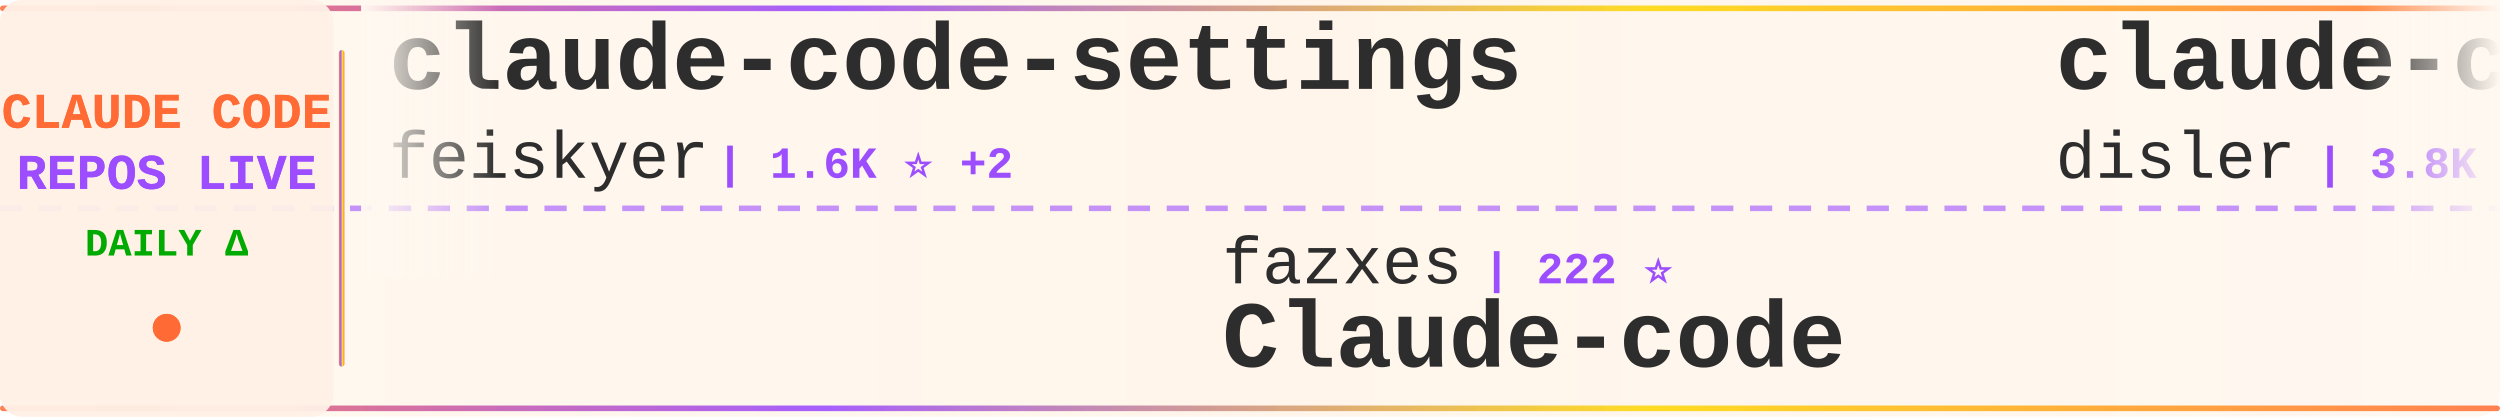
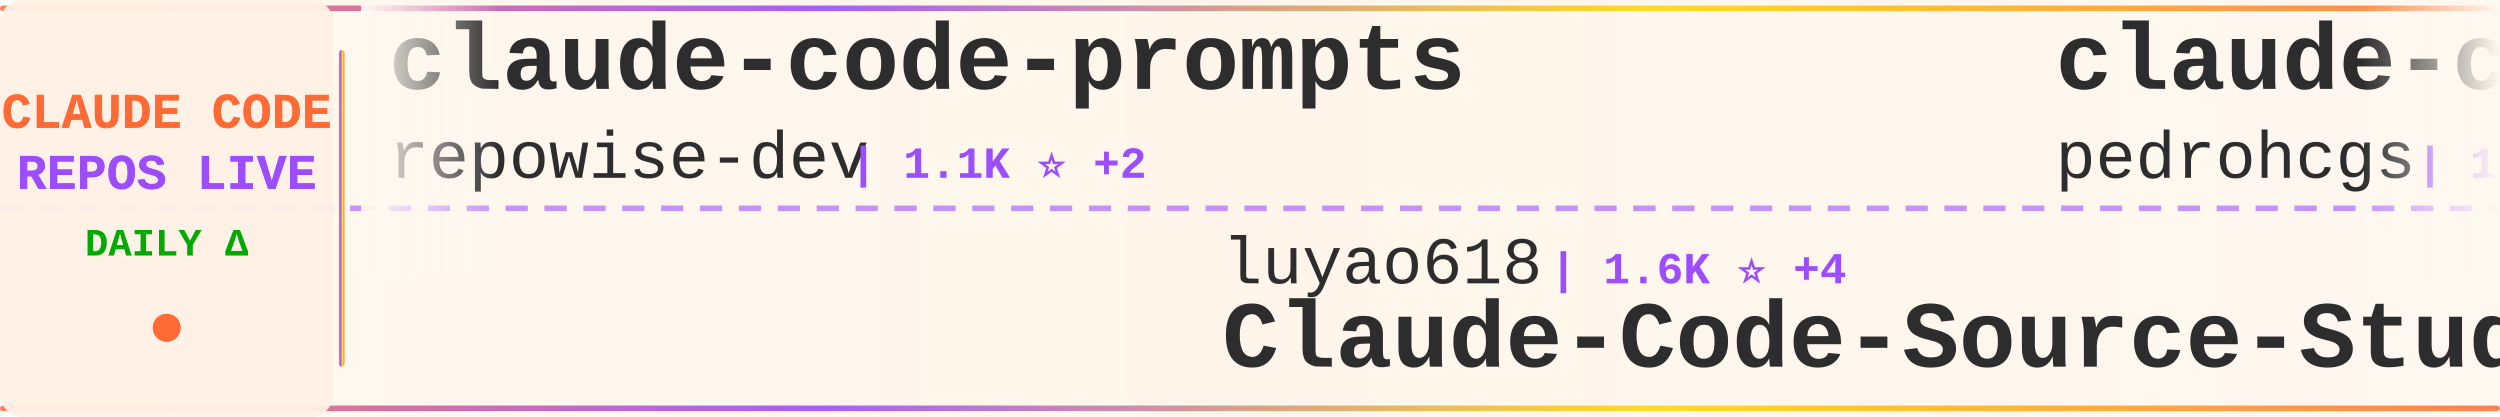
<svg xmlns="http://www.w3.org/2000/svg" width="900" height="150">
  <defs>
    <linearGradient id="tickerBg" x1="0%" y1="0%" x2="100%" y2="0%">
      <stop offset="0%" style="stop-color:#fff8f0;stop-opacity:0.98" />
      <stop offset="50%" style="stop-color:#fff5eb;stop-opacity:1" />
      <stop offset="100%" style="stop-color:#fff8f0;stop-opacity:0.98" />
    </linearGradient>
    <linearGradient id="borderGrad" x1="0%" y1="0%" x2="100%" y2="0%">
      <stop offset="0%" style="stop-color:#FF6B35;stop-opacity:0.85">
        <animate attributeName="stop-opacity" values="0.85;1;0.85" dur="2s" repeatCount="indefinite" />
      </stop>
      <stop offset="33%" style="stop-color:#9C4EFF;stop-opacity:0.9">
        <animate attributeName="stop-opacity" values="0.9;1;0.9" dur="2.2s" repeatCount="indefinite" />
      </stop>
      <stop offset="66%" style="stop-color:#FFD700;stop-opacity:0.85">
        <animate attributeName="stop-opacity" values="0.85;1;0.85" dur="1.8s" repeatCount="indefinite" />
      </stop>
      <stop offset="100%" style="stop-color:#FF6B35;stop-opacity:0.85">
        <animate attributeName="stop-opacity" values="0.85;1;0.85" dur="2s" repeatCount="indefinite" />
      </stop>
    </linearGradient>
    <filter id="textGlow">
      <feGaussianBlur stdDeviation="0.15" result="coloredBlur" />
      <feMerge>
        <feMergeNode in="coloredBlur" />
        <feMergeNode in="SourceGraphic" />
      </feMerge>
    </filter>
    <filter id="metricGlow">
      <feGaussianBlur stdDeviation="0.2" result="coloredBlur" />
      <feMerge>
        <feMergeNode in="coloredBlur" />
        <feMergeNode in="SourceGraphic" />
      </feMerge>
    </filter>
    <linearGradient id="leftFade" x1="0%" y1="0%" x2="100%" y2="0%">
      <stop offset="0%" style="stop-color:#fff8f0;stop-opacity:1" />
      <stop offset="100%" style="stop-color:#fff8f0;stop-opacity:0" />
    </linearGradient>
    <linearGradient id="rightFade" x1="0%" y1="0%" x2="100%" y2="0%">
      <stop offset="0%" style="stop-color:#fff8f0;stop-opacity:0" />
      <stop offset="100%" style="stop-color:#fff8f0;stop-opacity:1" />
    </linearGradient>
  </defs>
  <rect width="900" height="150" fill="url(#tickerBg)" rx="8" />
  <rect x="0" y="2" width="900" height="2" fill="url(#borderGrad)" rx="1" />
  <rect x="0" y="146" width="900" height="2" fill="url(#borderGrad)" rx="1" />
  <line x1="0" y1="75" x2="900" y2="75" stroke="#9C4EFF" stroke-width="2" stroke-dasharray="8 6" opacity="0.6" />
  <rect x="0" y="0" width="120" height="150" fill="#fff0e6" opacity="0.95" rx="8" />
  <text x="60" y="46" font-family="'Courier New', monospace" font-size="18" font-weight="bold" fill="#FF6B35" text-anchor="middle" filter="url(#textGlow)">
    CLAUDE CODE
  </text>
  <text x="60" y="68" font-family="'Courier New', monospace" font-size="18" font-weight="bold" fill="#9C4EFF" text-anchor="middle" filter="url(#textGlow)">
    REPOS LIVE
  </text>
  <text x="60" y="92" font-family="'Courier New', monospace" font-size="14" font-weight="bold" fill="#00aa00" text-anchor="middle">
    DAILY Δ
  </text>
  <circle cx="60" cy="118" r="5" fill="#FF6B35" filter="url(#metricGlow)">
    <animate attributeName="r" values="4;6;4" dur="1.5s" repeatCount="indefinite" />
    <animate attributeName="opacity" values="0.6;1;0.6" dur="1.5s" repeatCount="indefinite" />
  </circle>
  <rect x="122" y="18" width="2" height="114" fill="url(#borderGrad)" rx="1" />
  <clipPath id="tickerClip">
    <rect x="130" y="0" width="770" height="150" />
  </clipPath>
  <g clip-path="url(#tickerClip)">
    <g id="tickerItems">
      <animateTransform attributeName="transform" attributeType="XML" type="translate" from="0 0" to="-3000 0" dur="54s" repeatCount="indefinite" />
      <g transform="translate(0, 0)">
+         <text x="140" y="32" font-family="'Courier New', monospace" font-size="34" font-weight="bold" fill="#2d2d2d">claude-code-prompts</text>
+         <text x="140" y="64" font-family="'Courier New', monospace" font-size="24" font-weight="normal" fill="#2d2d2d" opacity="1.0">repowise-dev</text>
+         <text x="306" y="64" font-family="'Courier New', monospace" font-size="16" font-weight="bold" fill="#9C4EFF"> | 1.1K ⭐ +2</text>
+       </g>
+       <g transform="translate(300, 0)">
+         <text x="140" y="102" font-family="'Courier New', monospace" font-size="24" font-weight="normal" fill="#2d2d2d" opacity="1.0">luyao618</text>
+         <text x="258" y="102" font-family="'Courier New', monospace" font-size="16" font-weight="bold" fill="#9C4EFF"> | 1.6K ⭐ +4</text>
+         <text x="140" y="132" font-family="'Courier New', monospace" font-size="34" font-weight="bold" fill="#2d2d2d">Claude-Code-Source-Study</text>
+       </g>
+       <g transform="translate(600, 0)">
+         <text x="140" y="32" font-family="'Courier New', monospace" font-size="34" font-weight="bold" fill="#2d2d2d">claude-code-my-workflow</text>
+         <text x="140" y="64" font-family="'Courier New', monospace" font-size="24" font-weight="normal" fill="#2d2d2d" opacity="1.0">pedrohcgs</text>
+         <text x="270" y="64" font-family="'Courier New', monospace" font-size="16" font-weight="bold" fill="#9C4EFF"> | 1.3K ⭐ +9</text>
+       </g>
+       <g transform="translate(900, 0)">
+         <text x="140" y="102" font-family="'Courier New', monospace" font-size="24" font-weight="normal" fill="#2d2d2d" opacity="1.0">anthropics</text>
+         <text x="282" y="102" font-family="'Courier New', monospace" font-size="16" font-weight="bold" fill="#9C4EFF"> | 5.4K ⭐ +9</text>
+         <text x="140" y="132" font-family="'Courier New', monospace" font-size="34" font-weight="bold" fill="#2d2d2d">claude-code-security-rev...</text>
+       </g>
+       <g transform="translate(1200, 0)">
+         <text x="140" y="32" font-family="'Courier New', monospace" font-size="34" font-weight="bold" fill="#2d2d2d">claude-code-hub</text>
+         <text x="140" y="64" font-family="'Courier New', monospace" font-size="24" font-weight="normal" fill="#2d2d2d" opacity="1.0">ding113</text>
+         <text x="246" y="64" font-family="'Courier New', monospace" font-size="16" font-weight="bold" fill="#9C4EFF"> | 3.2K ⭐ +5</text>
+       </g>
+       <g transform="translate(1500, 0)">
+         <text x="140" y="102" font-family="'Courier New', monospace" font-size="24" font-weight="normal" fill="#2d2d2d" opacity="1.0">Pimzino</text>
+         <text x="246" y="102" font-family="'Courier New', monospace" font-size="16" font-weight="bold" fill="#9C4EFF"> | 3.8K ⭐ +1</text>
+         <text x="140" y="132" font-family="'Courier New', monospace" font-size="34" font-weight="bold" fill="#2d2d2d">claude-code-spec-workflo...</text>
+       </g>
+       <g transform="translate(1800, 0)">
        <text x="140" y="32" font-family="'Courier New', monospace" font-size="34" font-weight="bold" fill="#2d2d2d">claude-code-settings</text>
        <text x="140" y="64" font-family="'Courier New', monospace" font-size="24" font-weight="normal" fill="#2d2d2d" opacity="1.0">feiskyer</text>
        <text x="258" y="64" font-family="'Courier New', monospace" font-size="16" font-weight="bold" fill="#9C4EFF"> | 1.6K ⭐ +2</text>
      </g>
-       <g transform="translate(300, 0)">
-         <text x="140" y="102" font-family="'Courier New', monospace" font-size="24" font-weight="normal" fill="#2d2d2d" opacity="1.0">fazxes</text>
-         <text x="234" y="102" font-family="'Courier New', monospace" font-size="16" font-weight="bold" fill="#9C4EFF"> | 222 ⭐</text>
-         <text x="140" y="132" font-family="'Courier New', monospace" font-size="34" font-weight="bold" fill="#2d2d2d">Claude-code</text>
-       </g>
-       <g transform="translate(600, 0)">
-         <text x="140" y="32" font-family="'Courier New', monospace" font-size="34" font-weight="bold" fill="#2d2d2d">claude-code-hooks-master...</text>
-         <text x="140" y="64" font-family="'Courier New', monospace" font-size="24" font-weight="normal" fill="#2d2d2d" opacity="1.0">disler</text>
-         <text x="234" y="64" font-family="'Courier New', monospace" font-size="16" font-weight="bold" fill="#9C4EFF"> | 3.8K ⭐ +2</text>
-       </g>
-       <g transform="translate(900, 0)">
-         <text x="140" y="102" font-family="'Courier New', monospace" font-size="24" font-weight="normal" fill="#2d2d2d" opacity="1.0">Windy3f3f3f3f</text>
-         <text x="318" y="102" font-family="'Courier New', monospace" font-size="16" font-weight="bold" fill="#9C4EFF"> | 1.5K ⭐ +2</text>
-         <text x="140" y="132" font-family="'Courier New', monospace" font-size="34" font-weight="bold" fill="#2d2d2d">claude-code-from-scratch</text>
-       </g>
-       <g transform="translate(1200, 0)">
-         <text x="140" y="32" font-family="'Courier New', monospace" font-size="34" font-weight="bold" fill="#2d2d2d">Claude-Code</text>
-         <text x="140" y="64" font-family="'Courier New', monospace" font-size="24" font-weight="normal" fill="#2d2d2d" opacity="1.0">pengchengneo</text>
-         <text x="306" y="64" font-family="'Courier New', monospace" font-size="16" font-weight="bold" fill="#9C4EFF"> | 1.6K ⭐ +4</text>
-       </g>
-       <g transform="translate(1500, 0)">
-         <text x="140" y="102" font-family="'Courier New', monospace" font-size="24" font-weight="normal" fill="#2d2d2d" opacity="1.0">shareAI-lab</text>
-         <text x="294" y="102" font-family="'Courier New', monospace" font-size="16" font-weight="bold" fill="#9C4EFF"> | 68.6K ⭐ +120</text>
-         <text x="140" y="132" font-family="'Courier New', monospace" font-size="34" font-weight="bold" fill="#2d2d2d">learn-claude-code</text>
-       </g>
-       <g transform="translate(1800, 0)">
-         <text x="140" y="32" font-family="'Courier New', monospace" font-size="34" font-weight="bold" fill="#2d2d2d">claude-code-video-toolki...</text>
-         <text x="140" y="64" font-family="'Courier New', monospace" font-size="24" font-weight="normal" fill="#2d2d2d" opacity="1.0">digitalsamba</text>
-         <text x="306" y="64" font-family="'Courier New', monospace" font-size="16" font-weight="bold" fill="#9C4EFF"> | 1.6K ⭐ +9</text>
-       </g>
      <g transform="translate(2100, 0)">
-         <text x="140" y="102" font-family="'Courier New', monospace" font-size="24" font-weight="normal" fill="#2d2d2d" opacity="1.0">anthropics</text>
-         <text x="282" y="102" font-family="'Courier New', monospace" font-size="16" font-weight="bold" fill="#9C4EFF"> | 8.1K ⭐ +12</text>
-         <text x="140" y="132" font-family="'Courier New', monospace" font-size="34" font-weight="bold" fill="#2d2d2d">claude-code-action</text>
+         <text x="140" y="102" font-family="'Courier New', monospace" font-size="24" font-weight="normal" fill="#2d2d2d" opacity="1.0">lorryjovens-hub</text>
+         <text x="342" y="102" font-family="'Courier New', monospace" font-size="16" font-weight="bold" fill="#9C4EFF"> | 1.7K ⭐ +1</text>
+         <text x="140" y="132" font-family="'Courier New', monospace" font-size="34" font-weight="bold" fill="#2d2d2d">claude-code-rust</text>
      </g>
      <g transform="translate(2400, 0)">
-         <text x="140" y="32" font-family="'Courier New', monospace" font-size="34" font-weight="bold" fill="#2d2d2d">claude-code-sub-agents</text>
-         <text x="140" y="64" font-family="'Courier New', monospace" font-size="24" font-weight="normal" fill="#2d2d2d" opacity="1.0">lst97</text>
-         <text x="222" y="64" font-family="'Courier New', monospace" font-size="16" font-weight="bold" fill="#9C4EFF"> | 1.6K ⭐ +2</text>
+         <text x="140" y="32" font-family="'Courier New', monospace" font-size="34" font-weight="bold" fill="#2d2d2d">Claude-Code</text>
+         <text x="140" y="64" font-family="'Courier New', monospace" font-size="24" font-weight="normal" fill="#2d2d2d" opacity="1.0">KPR111</text>
+         <text x="234" y="64" font-family="'Courier New', monospace" font-size="16" font-weight="bold" fill="#9C4EFF"> | 18 ⭐</text>
      </g>
      <g transform="translate(2700, 0)">
-         <text x="140" y="102" font-family="'Courier New', monospace" font-size="24" font-weight="normal" fill="#2d2d2d" opacity="1.0">Chachamaru127</text>
-         <text x="318" y="102" font-family="'Courier New', monospace" font-size="16" font-weight="bold" fill="#9C4EFF"> | 2.9K ⭐ +5</text>
-         <text x="140" y="132" font-family="'Courier New', monospace" font-size="34" font-weight="bold" fill="#2d2d2d">claude-code-harness</text>
+         <text x="140" y="102" font-family="'Courier New', monospace" font-size="24" font-weight="normal" fill="#2d2d2d" opacity="1.0">fuergaosi233</text>
+         <text x="306" y="102" font-family="'Courier New', monospace" font-size="16" font-weight="bold" fill="#9C4EFF"> | 2.7K ⭐ +4</text>
+         <text x="140" y="132" font-family="'Courier New', monospace" font-size="34" font-weight="bold" fill="#2d2d2d">claude-code-proxy</text>
      </g>
      <g transform="translate(3000, 0)">
-         <text x="140" y="32" font-family="'Courier New', monospace" font-size="34" font-weight="bold" fill="#2d2d2d">claude-code-settings</text>
-         <text x="140" y="64" font-family="'Courier New', monospace" font-size="24" font-weight="normal" fill="#2d2d2d" opacity="1.0">feiskyer</text>
-         <text x="258" y="64" font-family="'Courier New', monospace" font-size="16" font-weight="bold" fill="#9C4EFF"> | 1.6K ⭐ +2</text>
+         <text x="140" y="32" font-family="'Courier New', monospace" font-size="34" font-weight="bold" fill="#2d2d2d">claude-code-prompts</text>
+         <text x="140" y="64" font-family="'Courier New', monospace" font-size="24" font-weight="normal" fill="#2d2d2d" opacity="1.0">repowise-dev</text>
+         <text x="306" y="64" font-family="'Courier New', monospace" font-size="16" font-weight="bold" fill="#9C4EFF"> | 1.1K ⭐ +2</text>
      </g>
      <g transform="translate(3300, 0)">
-         <text x="140" y="102" font-family="'Courier New', monospace" font-size="24" font-weight="normal" fill="#2d2d2d" opacity="1.0">fazxes</text>
-         <text x="234" y="102" font-family="'Courier New', monospace" font-size="16" font-weight="bold" fill="#9C4EFF"> | 222 ⭐</text>
-         <text x="140" y="132" font-family="'Courier New', monospace" font-size="34" font-weight="bold" fill="#2d2d2d">Claude-code</text>
+         <text x="140" y="102" font-family="'Courier New', monospace" font-size="24" font-weight="normal" fill="#2d2d2d" opacity="1.0">luyao618</text>
+         <text x="258" y="102" font-family="'Courier New', monospace" font-size="16" font-weight="bold" fill="#9C4EFF"> | 1.6K ⭐ +4</text>
+         <text x="140" y="132" font-family="'Courier New', monospace" font-size="34" font-weight="bold" fill="#2d2d2d">Claude-Code-Source-Study</text>
      </g>
      <g transform="translate(3600, 0)">
-         <text x="140" y="32" font-family="'Courier New', monospace" font-size="34" font-weight="bold" fill="#2d2d2d">claude-code-hooks-master...</text>
-         <text x="140" y="64" font-family="'Courier New', monospace" font-size="24" font-weight="normal" fill="#2d2d2d" opacity="1.0">disler</text>
-         <text x="234" y="64" font-family="'Courier New', monospace" font-size="16" font-weight="bold" fill="#9C4EFF"> | 3.8K ⭐ +2</text>
+         <text x="140" y="32" font-family="'Courier New', monospace" font-size="34" font-weight="bold" fill="#2d2d2d">claude-code-my-workflow</text>
+         <text x="140" y="64" font-family="'Courier New', monospace" font-size="24" font-weight="normal" fill="#2d2d2d" opacity="1.0">pedrohcgs</text>
+         <text x="270" y="64" font-family="'Courier New', monospace" font-size="16" font-weight="bold" fill="#9C4EFF"> | 1.3K ⭐ +9</text>
      </g>
      <g transform="translate(3900, 0)">
-         <text x="140" y="102" font-family="'Courier New', monospace" font-size="24" font-weight="normal" fill="#2d2d2d" opacity="1.0">Windy3f3f3f3f</text>
-         <text x="318" y="102" font-family="'Courier New', monospace" font-size="16" font-weight="bold" fill="#9C4EFF"> | 1.5K ⭐ +2</text>
-         <text x="140" y="132" font-family="'Courier New', monospace" font-size="34" font-weight="bold" fill="#2d2d2d">claude-code-from-scratch</text>
+         <text x="140" y="102" font-family="'Courier New', monospace" font-size="24" font-weight="normal" fill="#2d2d2d" opacity="1.0">anthropics</text>
+         <text x="282" y="102" font-family="'Courier New', monospace" font-size="16" font-weight="bold" fill="#9C4EFF"> | 5.4K ⭐ +9</text>
+         <text x="140" y="132" font-family="'Courier New', monospace" font-size="34" font-weight="bold" fill="#2d2d2d">claude-code-security-rev...</text>
      </g>
    </g>
  </g>
  <rect x="130" y="0" width="50" height="100" fill="url(#leftFade)" />
  <rect x="850" y="0" width="50" height="100" fill="url(#rightFade)" />
</svg>
